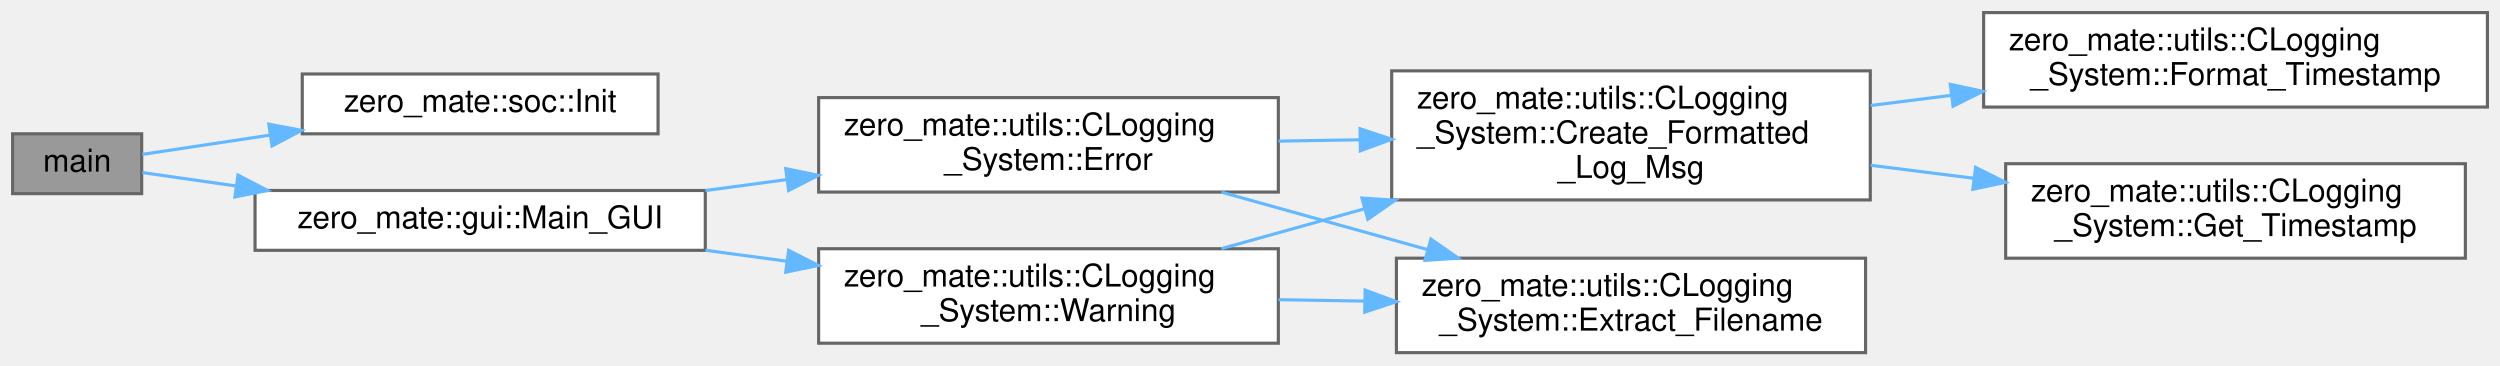
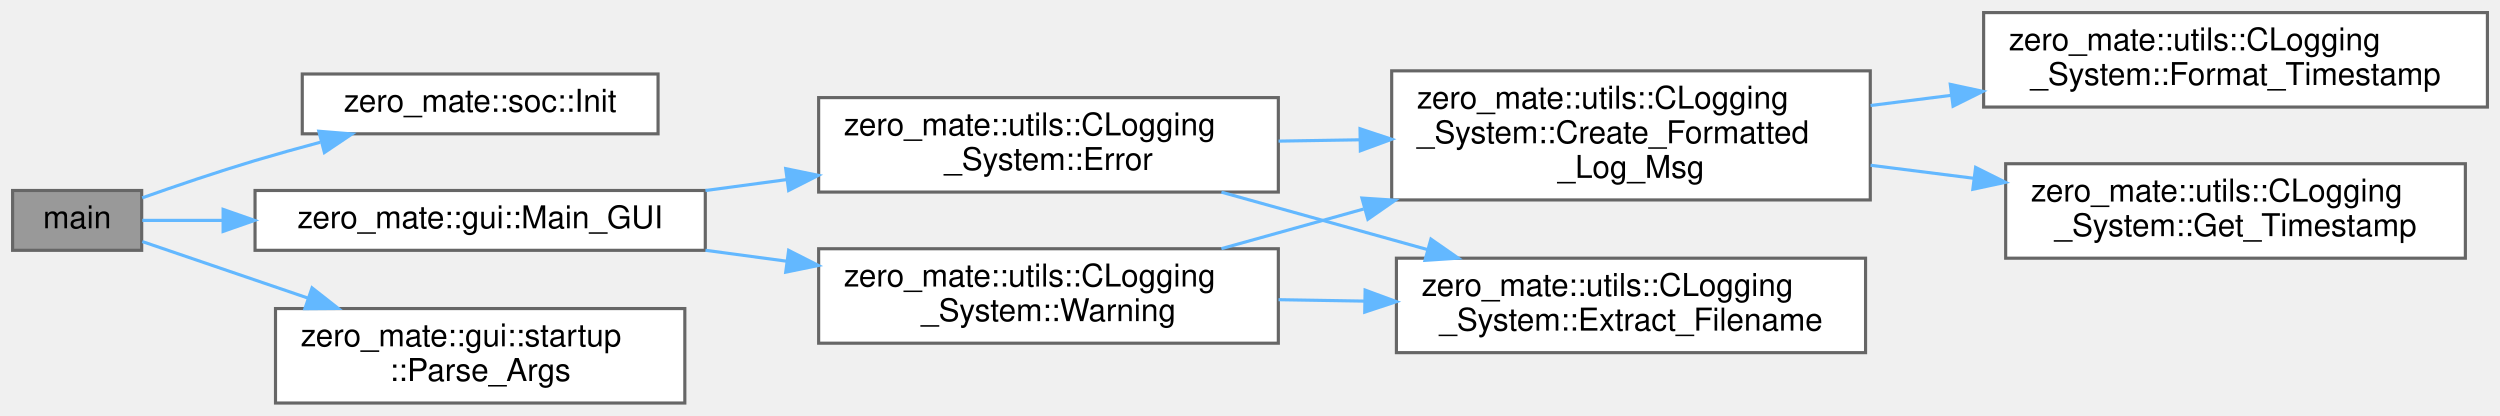
- <svg xmlns="http://www.w3.org/2000/svg" xmlns:xlink="http://www.w3.org/1999/xlink" width="794pt" height="116pt" viewBox="0.00 0.00 794.00 116.00">
-   <g id="graph0" class="graph" transform="scale(1 1) rotate(0) translate(4 112)">
+ <svg xmlns="http://www.w3.org/2000/svg" xmlns:xlink="http://www.w3.org/1999/xlink" width="794pt" height="132pt" viewBox="0.00 0.00 794.00 132.00">
+   <g id="graph0" class="graph" transform="scale(1 1) rotate(0) translate(4 128)">
    <g id="Node000001" class="node">
      <g id="a_Node000001">
        <a xlink:title="Entry point of the application.">
-           <polygon fill="#999999" stroke="#666666" points="41,-69.5 0,-69.5 0,-50.5 41,-50.5 41,-69.5" />
-           <text text-anchor="middle" x="20.5" y="-57.5" font-family="Helvetica,sans-Serif" font-size="10.00">main</text>
+           <polygon fill="#999999" stroke="#666666" points="41,-67.5 0,-67.5 0,-48.5 41,-48.5 41,-67.5" />
+           <text text-anchor="middle" x="20.5" y="-55.5" font-family="Helvetica,sans-Serif" font-size="10.00">main</text>
        </a>
      </g>
    </g>
    <g id="Node000002" class="node">
      <g id="a_Node000002">
-         <a xlink:href="namespacezero__mate_1_1soc.html#a3a1bd117cb86b2023bd0a9c617ce3bfe" target="_top" xlink:title="Initializes the system.">
-           <polygon fill="white" stroke="#666666" points="205,-88.5 92,-88.5 92,-69.5 205,-69.5 205,-88.5" />
-           <text text-anchor="middle" x="148.5" y="-76.5" font-family="Helvetica,sans-Serif" font-size="10.00">zero_mate::soc::Init</text>
+         <a xlink:href="namespacezero__mate_1_1soc.html#afd2705ddec33a890cf8eff78a144e3b0" target="_top" xlink:title="Initializes the system.">
+           <polygon fill="white" stroke="#666666" points="205,-104.5 92,-104.5 92,-85.5 205,-85.5 205,-104.5" />
+           <text text-anchor="middle" x="148.5" y="-92.5" font-family="Helvetica,sans-Serif" font-size="10.00">zero_mate::soc::Init</text>
        </a>
      </g>
    </g>
    <g id="edge1_Node000001_Node000002" class="edge">
      <g id="a_edge1_Node000001_Node000002">
        <a xlink:title=" ">
-           <path fill="none" stroke="#63b8ff" d="M41.19,-62.97C52.27,-64.64 66.81,-66.83 81.57,-69.06" />
-           <polygon fill="#63b8ff" stroke="#63b8ff" points="81.37,-72.57 91.78,-70.6 82.41,-65.65 81.37,-72.57" />
+           <path fill="none" stroke="#63b8ff" d="M41.15,-65.16C51.71,-68.89 65,-73.42 77,-77 83.67,-78.99 90.73,-80.96 97.71,-82.82" />
+           <polygon fill="#63b8ff" stroke="#63b8ff" points="97.26,-86.32 107.82,-85.46 99.03,-79.55 97.26,-86.32" />
        </a>
      </g>
    </g>
    <g id="Node000003" class="node">
      <g id="a_Node000003">
        <a xlink:href="namespacezero__mate_1_1gui.html#af6a45e4660638d498cd499f94ddaad6f" target="_top" xlink:title="Main entry point of the GUI of the application.">
-           <polygon fill="white" stroke="#666666" points="220,-51.5 77,-51.5 77,-32.5 220,-32.5 220,-51.5" />
-           <text text-anchor="middle" x="148.5" y="-39.5" font-family="Helvetica,sans-Serif" font-size="10.00">zero_mate::gui::Main_GUI</text>
+           <polygon fill="white" stroke="#666666" points="220,-67.5 77,-67.5 77,-48.5 220,-48.5 220,-67.5" />
+           <text text-anchor="middle" x="148.5" y="-55.5" font-family="Helvetica,sans-Serif" font-size="10.00">zero_mate::gui::Main_GUI</text>
        </a>
      </g>
    </g>
    <g id="edge2_Node000001_Node000003" class="edge">
      <g id="a_edge2_Node000001_Node000003">
        <a xlink:title=" ">
-           <path fill="none" stroke="#63b8ff" d="M41.19,-57.19C49.56,-55.99 59.91,-54.51 70.84,-52.95" />
-           <polygon fill="#63b8ff" stroke="#63b8ff" points="71.59,-56.38 80.99,-51.5 70.6,-49.45 71.59,-56.38" />
+           <path fill="none" stroke="#63b8ff" d="M41.19,-58C48.53,-58 57.4,-58 66.85,-58" />
+           <polygon fill="#63b8ff" stroke="#63b8ff" points="66.86,-61.5 76.86,-58 66.86,-54.5 66.86,-61.5" />
+         </a>
+       </g>
+     </g>
+     <g id="Node000010" class="node">
+       <g id="a_Node000010">
+         <a xlink:href="namespacezero__mate_1_1gui_1_1startup.html#a0c9c34ff925b20ecb8afb0195f5bef79" target="_top" xlink:title="Parses command line arguments passed into the application.">
+           <polygon fill="white" stroke="#666666" points="213.5,-30 83.5,-30 83.5,0 213.5,0 213.5,-30" />
+           <text text-anchor="start" x="91.5" y="-18" font-family="Helvetica,sans-Serif" font-size="10.00">zero_mate::gui::startup</text>
+           <text text-anchor="middle" x="148.5" y="-7" font-family="Helvetica,sans-Serif" font-size="10.00">::Parse_Args</text>
+         </a>
+       </g>
+     </g>
+     <g id="edge11_Node000001_Node000010" class="edge">
+       <g id="a_edge11_Node000001_Node000010">
+         <a xlink:title=" ">
+           <path fill="none" stroke="#63b8ff" d="M41.19,-51.28C55.33,-46.45 75.13,-39.7 93.8,-33.33" />
+           <polygon fill="#63b8ff" stroke="#63b8ff" points="95.1,-36.58 103.43,-30.04 92.84,-29.96 95.1,-36.58" />
        </a>
      </g>
    </g>
    <g id="Node000004" class="node">
      <g id="a_Node000004">
        <a xlink:href="classzero__mate_1_1utils_1_1CLogging__System.html#a57ed77e1a5cf822cea532cc5e05c3f60" target="_top" xlink:title="Logs an error message via all registered loggers.">
-           <polygon fill="white" stroke="#666666" points="402,-81 256,-81 256,-51 402,-51 402,-81" />
-           <text text-anchor="start" x="264" y="-69" font-family="Helvetica,sans-Serif" font-size="10.00">zero_mate::utils::CLogging</text>
-           <text text-anchor="middle" x="329" y="-58" font-family="Helvetica,sans-Serif" font-size="10.00">_System::Error</text>
+           <polygon fill="white" stroke="#666666" points="402,-97 256,-97 256,-67 402,-67 402,-97" />
+           <text text-anchor="start" x="264" y="-85" font-family="Helvetica,sans-Serif" font-size="10.00">zero_mate::utils::CLogging</text>
+           <text text-anchor="middle" x="329" y="-74" font-family="Helvetica,sans-Serif" font-size="10.00">_System::Error</text>
        </a>
      </g>
    </g>
    <g id="edge3_Node000003_Node000004" class="edge">
      <g id="a_edge3_Node000003_Node000004">
        <a xlink:title=" ">
-           <path fill="none" stroke="#63b8ff" d="M220.05,-51.49C228.52,-52.62 237.23,-53.8 245.86,-54.96" />
-           <polygon fill="#63b8ff" stroke="#63b8ff" points="245.54,-58.44 255.92,-56.31 246.47,-51.51 245.54,-58.44" />
+           <path fill="none" stroke="#63b8ff" d="M220.05,-67.49C228.52,-68.62 237.23,-69.8 245.86,-70.96" />
+           <polygon fill="#63b8ff" stroke="#63b8ff" points="245.54,-74.44 255.92,-72.31 246.47,-67.51 245.54,-74.44" />
        </a>
      </g>
    </g>
    <g id="Node000009" class="node">
      <g id="a_Node000009">
        <a xlink:href="classzero__mate_1_1utils_1_1CLogging__System.html#a2bb4d37b178f29335f726875bad91bd4" target="_top" xlink:title="Logs a warning message via all registered loggers.">
-           <polygon fill="white" stroke="#666666" points="402,-33 256,-33 256,-3 402,-3 402,-33" />
-           <text text-anchor="start" x="264" y="-21" font-family="Helvetica,sans-Serif" font-size="10.00">zero_mate::utils::CLogging</text>
-           <text text-anchor="middle" x="329" y="-10" font-family="Helvetica,sans-Serif" font-size="10.00">_System::Warning</text>
+           <polygon fill="white" stroke="#666666" points="402,-49 256,-49 256,-19 402,-19 402,-49" />
+           <text text-anchor="start" x="264" y="-37" font-family="Helvetica,sans-Serif" font-size="10.00">zero_mate::utils::CLogging</text>
+           <text text-anchor="middle" x="329" y="-26" font-family="Helvetica,sans-Serif" font-size="10.00">_System::Warning</text>
        </a>
      </g>
    </g>
    <g id="edge8_Node000003_Node000009" class="edge">
      <g id="a_edge8_Node000003_Node000009">
        <a xlink:title=" ">
-           <path fill="none" stroke="#63b8ff" d="M220.05,-32.51C228.52,-31.38 237.23,-30.2 245.86,-29.04" />
-           <polygon fill="#63b8ff" stroke="#63b8ff" points="246.47,-32.49 255.92,-27.69 245.54,-25.56 246.47,-32.49" />
+           <path fill="none" stroke="#63b8ff" d="M220.05,-48.51C228.52,-47.38 237.23,-46.2 245.86,-45.04" />
+           <polygon fill="#63b8ff" stroke="#63b8ff" points="246.47,-48.49 255.92,-43.69 245.54,-41.56 246.47,-48.49" />
        </a>
      </g>
    </g>
    <g id="Node000005" class="node">
      <g id="a_Node000005">
        <a xlink:href="classzero__mate_1_1utils_1_1CLogging__System.html#a71ed11c796553cbe8fd99773406a1060" target="_top" xlink:title="Creates a formatted message to be logged.">
-           <polygon fill="white" stroke="#666666" points="590,-89.5 438,-89.5 438,-48.5 590,-48.5 590,-89.5" />
-           <text text-anchor="start" x="446" y="-77.5" font-family="Helvetica,sans-Serif" font-size="10.00">zero_mate::utils::CLogging</text>
-           <text text-anchor="start" x="446" y="-66.5" font-family="Helvetica,sans-Serif" font-size="10.00">_System::Create_Formatted</text>
-           <text text-anchor="middle" x="514" y="-55.5" font-family="Helvetica,sans-Serif" font-size="10.00">_Log_Msg</text>
+           <polygon fill="white" stroke="#666666" points="590,-105.5 438,-105.5 438,-64.5 590,-64.5 590,-105.5" />
+           <text text-anchor="start" x="446" y="-93.5" font-family="Helvetica,sans-Serif" font-size="10.00">zero_mate::utils::CLogging</text>
+           <text text-anchor="start" x="446" y="-82.5" font-family="Helvetica,sans-Serif" font-size="10.00">_System::Create_Formatted</text>
+           <text text-anchor="middle" x="514" y="-71.5" font-family="Helvetica,sans-Serif" font-size="10.00">_Log_Msg</text>
        </a>
      </g>
    </g>
    <g id="edge4_Node000004_Node000005" class="edge">
      <g id="a_edge4_Node000004_Node000005">
        <a xlink:title=" ">
-           <path fill="none" stroke="#63b8ff" d="M402.06,-67.18C410.55,-67.32 419.26,-67.46 427.9,-67.6" />
-           <polygon fill="#63b8ff" stroke="#63b8ff" points="427.94,-71.11 437.99,-67.77 428.05,-64.11 427.94,-71.11" />
+           <path fill="none" stroke="#63b8ff" d="M402.06,-83.18C410.55,-83.32 419.26,-83.46 427.9,-83.6" />
+           <polygon fill="#63b8ff" stroke="#63b8ff" points="427.94,-87.11 437.99,-83.77 428.05,-80.11 427.94,-87.11" />
        </a>
      </g>
    </g>
    <g id="Node000008" class="node">
      <g id="a_Node000008">
        <a xlink:href="classzero__mate_1_1utils_1_1CLogging__System.html#ad371c67ef65763966ccf9291002e86f3" target="_top" xlink:title="Extract the filename from a given location within the source files.">
-           <polygon fill="white" stroke="#666666" points="588.5,-30 439.5,-30 439.5,0 588.5,0 588.5,-30" />
-           <text text-anchor="start" x="447.5" y="-18" font-family="Helvetica,sans-Serif" font-size="10.00">zero_mate::utils::CLogging</text>
-           <text text-anchor="middle" x="514" y="-7" font-family="Helvetica,sans-Serif" font-size="10.00">_System::Extract_Filename</text>
+           <polygon fill="white" stroke="#666666" points="588.5,-46 439.5,-46 439.5,-16 588.5,-16 588.5,-46" />
+           <text text-anchor="start" x="447.5" y="-34" font-family="Helvetica,sans-Serif" font-size="10.00">zero_mate::utils::CLogging</text>
+           <text text-anchor="middle" x="514" y="-23" font-family="Helvetica,sans-Serif" font-size="10.00">_System::Extract_Filename</text>
        </a>
      </g>
    </g>
    <g id="edge7_Node000004_Node000008" class="edge">
      <g id="a_edge7_Node000004_Node000008">
        <a xlink:title=" ">
-           <path fill="none" stroke="#63b8ff" d="M383.92,-50.97C404.49,-45.24 428.13,-38.65 449.51,-32.69" />
-           <polygon fill="#63b8ff" stroke="#63b8ff" points="450.46,-36.06 459.15,-30.01 448.58,-29.32 450.46,-36.06" />
+           <path fill="none" stroke="#63b8ff" d="M383.92,-66.97C404.49,-61.24 428.13,-54.65 449.51,-48.69" />
+           <polygon fill="#63b8ff" stroke="#63b8ff" points="450.46,-52.06 459.15,-46.01 448.58,-45.32 450.46,-52.06" />
        </a>
      </g>
    </g>
    <g id="Node000006" class="node">
      <g id="a_Node000006">
        <a xlink:href="classzero__mate_1_1utils_1_1CLogging__System.html#aa70c102c805079042ffea2a6f2a5ad64" target="_top" xlink:title="Formats a given timestamp.">
-           <polygon fill="white" stroke="#666666" points="786,-108 626,-108 626,-78 786,-78 786,-108" />
-           <text text-anchor="start" x="634" y="-96" font-family="Helvetica,sans-Serif" font-size="10.00">zero_mate::utils::CLogging</text>
-           <text text-anchor="middle" x="706" y="-85" font-family="Helvetica,sans-Serif" font-size="10.00">_System::Format_Timestamp</text>
+           <polygon fill="white" stroke="#666666" points="786,-124 626,-124 626,-94 786,-94 786,-124" />
+           <text text-anchor="start" x="634" y="-112" font-family="Helvetica,sans-Serif" font-size="10.00">zero_mate::utils::CLogging</text>
+           <text text-anchor="middle" x="706" y="-101" font-family="Helvetica,sans-Serif" font-size="10.00">_System::Format_Timestamp</text>
        </a>
      </g>
    </g>
    <g id="edge5_Node000005_Node000006" class="edge">
      <g id="a_edge5_Node000005_Node000006">
        <a xlink:title=" ">
-           <path fill="none" stroke="#63b8ff" d="M590.09,-78.49C598.52,-79.55 607.16,-80.64 615.74,-81.73" />
-           <polygon fill="#63b8ff" stroke="#63b8ff" points="615.41,-85.21 625.77,-82.99 616.29,-78.27 615.41,-85.21" />
+           <path fill="none" stroke="#63b8ff" d="M590.09,-94.49C598.52,-95.55 607.16,-96.64 615.74,-97.73" />
+           <polygon fill="#63b8ff" stroke="#63b8ff" points="615.41,-101.21 625.77,-98.99 616.29,-94.27 615.41,-101.21" />
        </a>
      </g>
    </g>
    <g id="Node000007" class="node">
      <g id="a_Node000007">
        <a xlink:href="classzero__mate_1_1utils_1_1CLogging__System.html#ae3ca637537dde05e0b9119145c840331" target="_top" xlink:title="Returns the current timestamp that will be used in a log message.">
-           <polygon fill="white" stroke="#666666" points="779,-60 633,-60 633,-30 779,-30 779,-60" />
-           <text text-anchor="start" x="641" y="-48" font-family="Helvetica,sans-Serif" font-size="10.00">zero_mate::utils::CLogging</text>
-           <text text-anchor="middle" x="706" y="-37" font-family="Helvetica,sans-Serif" font-size="10.00">_System::Get_Timestamp</text>
+           <polygon fill="white" stroke="#666666" points="779,-76 633,-76 633,-46 779,-46 779,-76" />
+           <text text-anchor="start" x="641" y="-64" font-family="Helvetica,sans-Serif" font-size="10.00">zero_mate::utils::CLogging</text>
+           <text text-anchor="middle" x="706" y="-53" font-family="Helvetica,sans-Serif" font-size="10.00">_System::Get_Timestamp</text>
        </a>
      </g>
    </g>
    <g id="edge6_Node000005_Node000007" class="edge">
      <g id="a_edge6_Node000005_Node000007">
        <a xlink:title=" ">
-           <path fill="none" stroke="#63b8ff" d="M590.09,-59.51C600.89,-58.15 612.05,-56.74 622.98,-55.36" />
-           <polygon fill="#63b8ff" stroke="#63b8ff" points="623.45,-58.83 632.93,-54.1 622.57,-51.88 623.45,-58.83" />
+           <path fill="none" stroke="#63b8ff" d="M590.09,-75.51C600.89,-74.15 612.05,-72.74 622.98,-71.36" />
+           <polygon fill="#63b8ff" stroke="#63b8ff" points="623.45,-74.83 632.93,-70.1 622.57,-67.88 623.45,-74.83" />
        </a>
      </g>
    </g>
    <g id="edge9_Node000009_Node000005" class="edge">
      <g id="a_edge9_Node000009_Node000005">
        <a xlink:title=" ">
-           <path fill="none" stroke="#63b8ff" d="M383.92,-33.03C398.1,-36.98 413.74,-41.34 429.1,-45.62" />
-           <polygon fill="#63b8ff" stroke="#63b8ff" points="428.55,-49.1 439.13,-48.41 430.43,-42.36 428.55,-49.1" />
+           <path fill="none" stroke="#63b8ff" d="M383.92,-49.03C398.1,-52.98 413.74,-57.34 429.1,-61.62" />
+           <polygon fill="#63b8ff" stroke="#63b8ff" points="428.55,-65.1 439.13,-64.41 430.43,-58.36 428.55,-65.1" />
        </a>
      </g>
    </g>
    <g id="edge10_Node000009_Node000008" class="edge">
      <g id="a_edge10_Node000009_Node000008">
        <a xlink:title=" ">
-           <path fill="none" stroke="#63b8ff" d="M402.06,-16.82C411,-16.67 420.2,-16.52 429.29,-16.37" />
-           <polygon fill="#63b8ff" stroke="#63b8ff" points="429.56,-19.87 439.5,-16.2 429.44,-12.87 429.56,-19.87" />
+           <path fill="none" stroke="#63b8ff" d="M402.06,-32.82C411,-32.67 420.2,-32.52 429.29,-32.37" />
+           <polygon fill="#63b8ff" stroke="#63b8ff" points="429.56,-35.87 439.5,-32.2 429.44,-28.87 429.56,-35.87" />
        </a>
      </g>
    </g>
  </g>
</svg>
